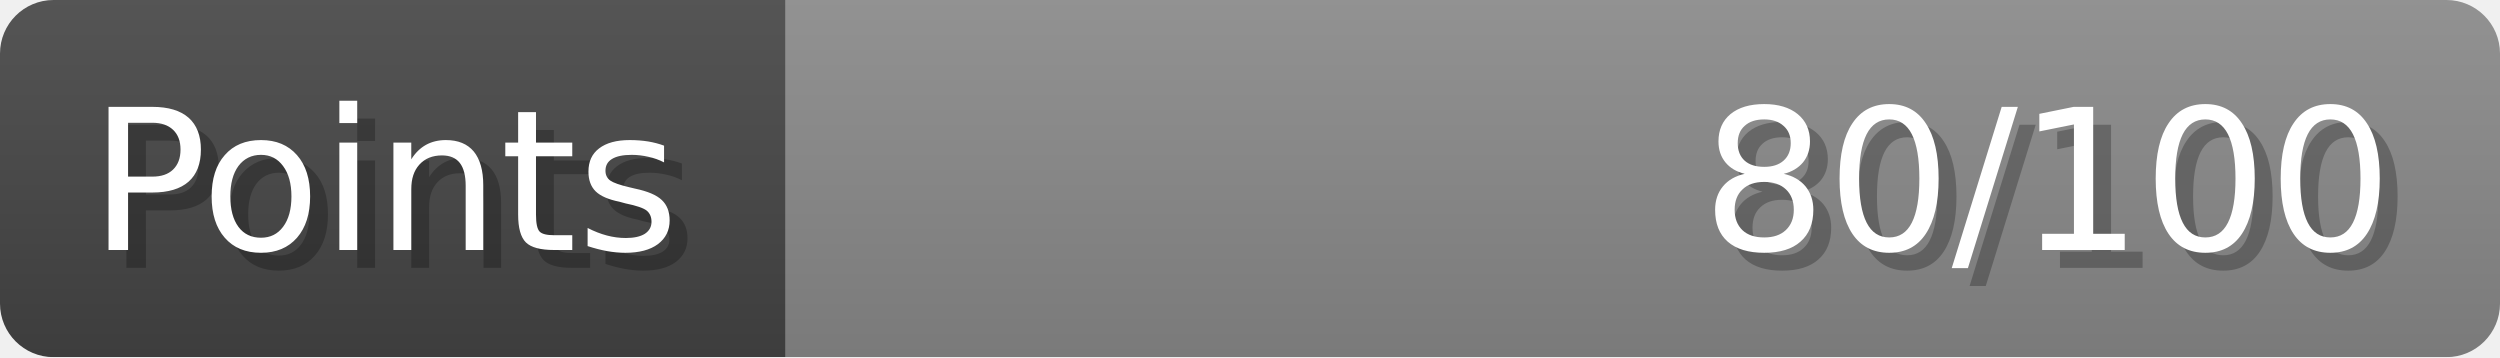
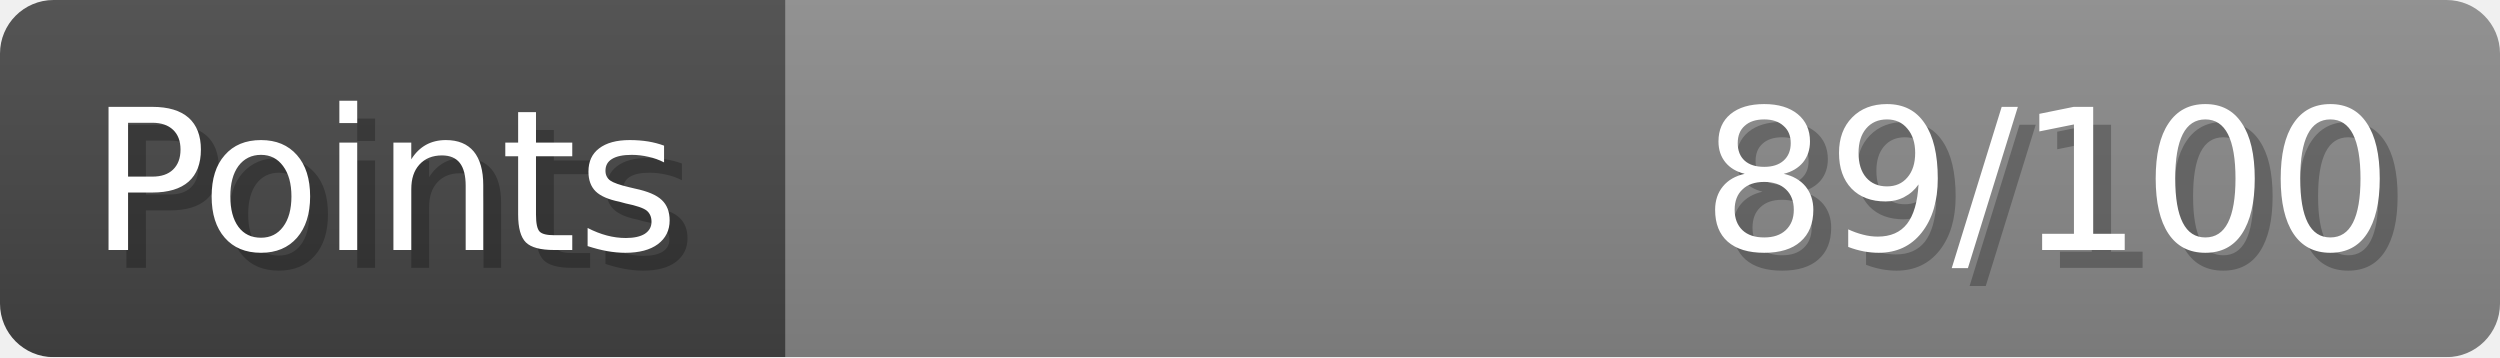
- <svg xmlns="http://www.w3.org/2000/svg" width="140px" height="20px" role="img" aria-label="Points: 80/100">
+ <svg xmlns="http://www.w3.org/2000/svg" width="140px" height="20px" role="img" aria-label="Points: 89/100">
  <linearGradient id="a" x2="0" y2="100%">
    <stop offset="0" stop-opacity=".1" stop-color="#EEE" />
    <stop offset="1" stop-opacity=".1" />
  </linearGradient>
  <mask id="m">
    <rect width="100%" height="100%" rx="3" fill="#FFF" />
  </mask>
  <g mask="url(#m)">
    <rect x="0" y="0" width="44" height="20" fill="#444" />
    <svg x="44" y="0" width="96" height="20">
      <rect width="100%" height="100%" fill="#888888" />
      <rect width="0%" height="100%" fill="#33CC11" transform="">
-         <animate attributeName="width" begin="0.5s" dur="600ms" from="0%" to="80%" repeatCount="1" fill="freeze" calcMode="spline" keyTimes="0; 1" keySplines="0.3, 0.61, 0.355, 1" />
+         <animate attributeName="width" begin="0.5s" dur="600ms" from="0%" to="89%" repeatCount="1" fill="freeze" calcMode="spline" keyTimes="0; 1" keySplines="0.3, 0.61, 0.355, 1" />
      </rect>
    </svg>
    <rect width="140" height="20" fill="url(#a)" />
  </g>
  <g aria-hidden="true" font-size="11" font-family="Verdana, DejaVu Sans, sans-serif" fill="#FFFFFF">
    <text x="6" y="15" fill="#000" opacity="0.25">Points</text>
    <text x="5" y="14">Points</text>
-     <text x="135" y="15" fill="#000" opacity="0.25" text-anchor="end">80/100</text>
-     <text x="134" y="14" text-anchor="end">80/100</text>
+     <text x="135" y="15" fill="#000" opacity="0.25" text-anchor="end">89/100</text>
+     <text x="134" y="14" text-anchor="end">89/100</text>
  </g>
</svg>
